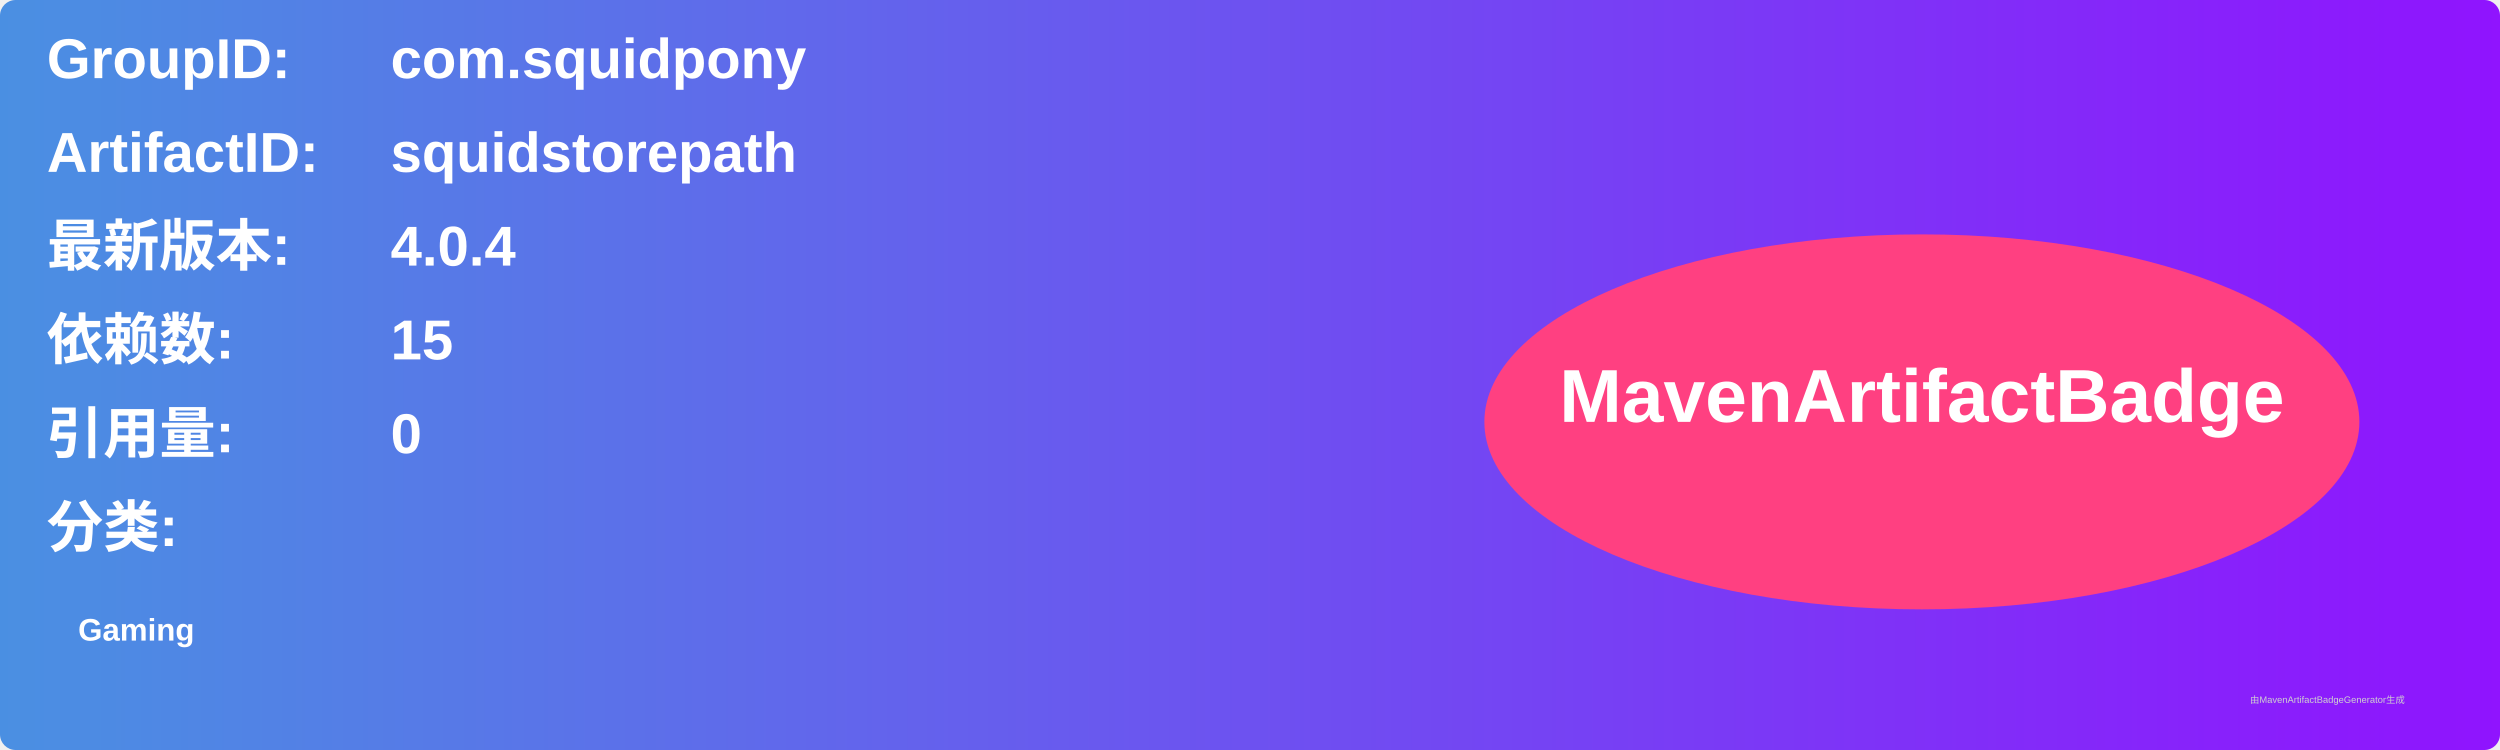
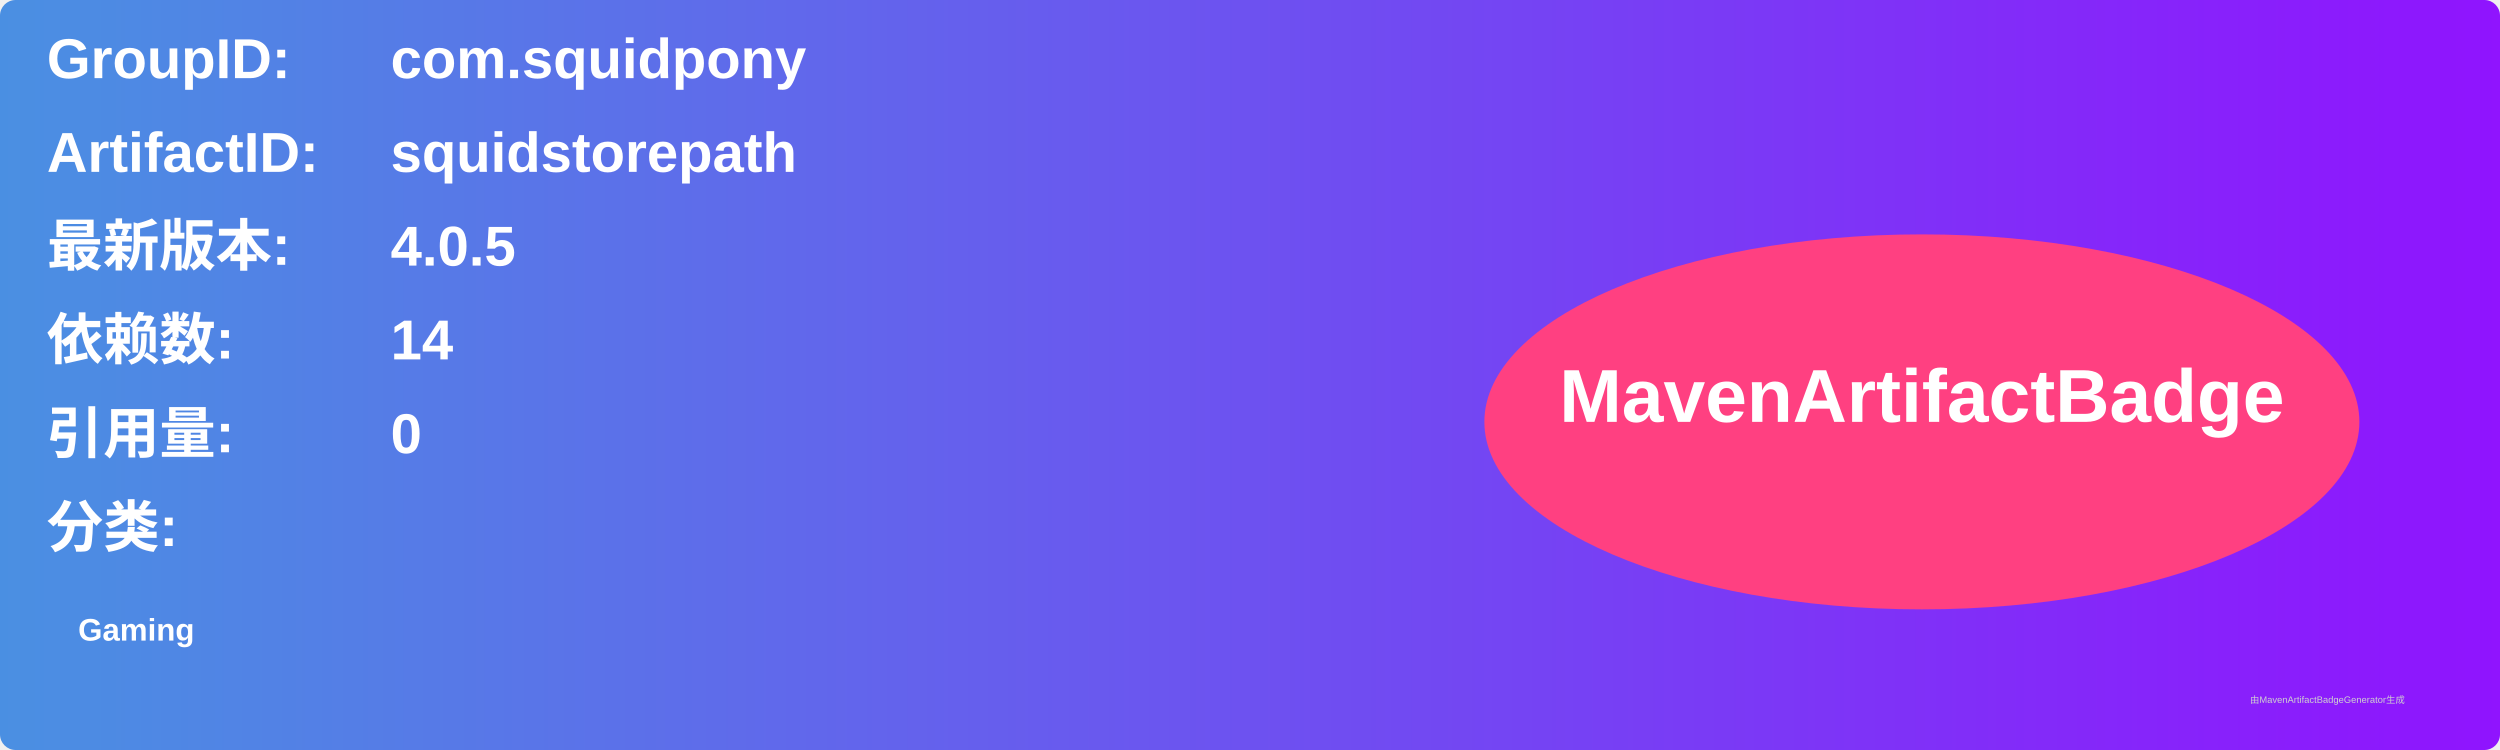
<svg xmlns="http://www.w3.org/2000/svg" width="800" height="240" viewBox="0 0 800 240">
  <linearGradient id="grad" x1="0%" y1="0%" x2="100%" y2="0%">
    <stop offset="0%" stop-color="#4a90e2" />
    <stop offset="100%" stop-color="#9013fe" />
  </linearGradient>
  <rect width="100%" height="100%" rx="5" ry="5" fill="url(#grad)" />
  <g transform="translate(15, 15)">
    <text x="0" y="10" font-family="Arial" font-size="18" fill="white" font-weight="bold" width="260">GroupID:</text>
    <text x="110" y="10" font-family="Arial" font-size="18" fill="white" font-weight="bold" width="460">com.squidpony</text>
    <text x="0" y="40" font-family="Arial" font-size="18" fill="white" font-weight="bold" width="260">ArtifactID:</text>
    <text x="110" y="40" font-family="Arial" font-size="18" fill="white" font-weight="bold" width="460">squidstorepath</text>
    <text x="0" y="70" font-family="Arial" font-size="18" fill="white" font-weight="bold">最新版本:</text>
    <text x="110" y="70" font-family="Arial" font-size="18" fill="white" font-weight="bold">
-       <tspan font-weight="bold">4.0.4</tspan>
+       <tspan font-weight="bold">4.0.5</tspan>
    </text>
    <text x="0" y="100" font-family="Arial" font-size="18" fill="white" font-weight="bold">依赖数: </text>
    <text x="110" y="100" font-family="Arial" font-size="18" fill="white">
-       <tspan font-weight="bold">15</tspan>
+       <tspan font-weight="bold">14</tspan>
    </text>
    <text x="0" y="130" font-family="Arial" font-size="18" fill="white" font-weight="bold">引用量: </text>
    <text x="110" y="130" font-family="Arial" font-size="18" fill="white">
      <tspan font-weight="bold">0</tspan>
    </text>
    <text x="0" y="160" font-family="Arial" font-size="18" fill="white" font-weight="bold">分类:</text>
    <text x="10" y="190" font-family="Arial" font-size="10" fill="white">
      <tspan font-weight="bold">Gaming</tspan>
    </text>
    <ellipse cx="600" cy="120" rx="140" ry="60" fill="#ff4081" />
    <text x="600" y="120" text-anchor="middle" font-family="Arial" font-size="24" fill="white" font-weight="bold">MavenArtifactBadge</text>
  </g>
  <text x="720" y="225" font-family="Arial" font-size="3" fill="#d0d0d0">由MavenArtifactBadgeGenerator生成</text>
</svg>
